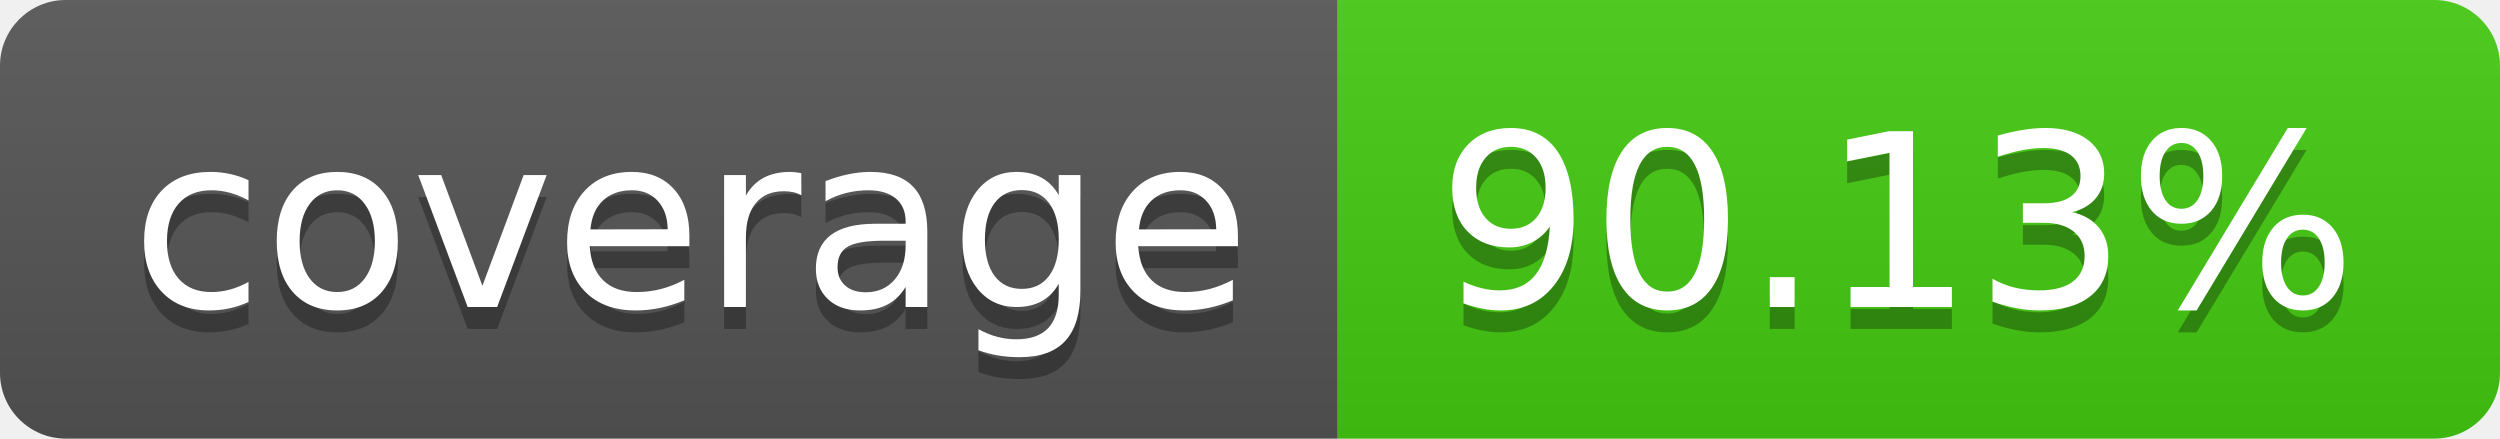
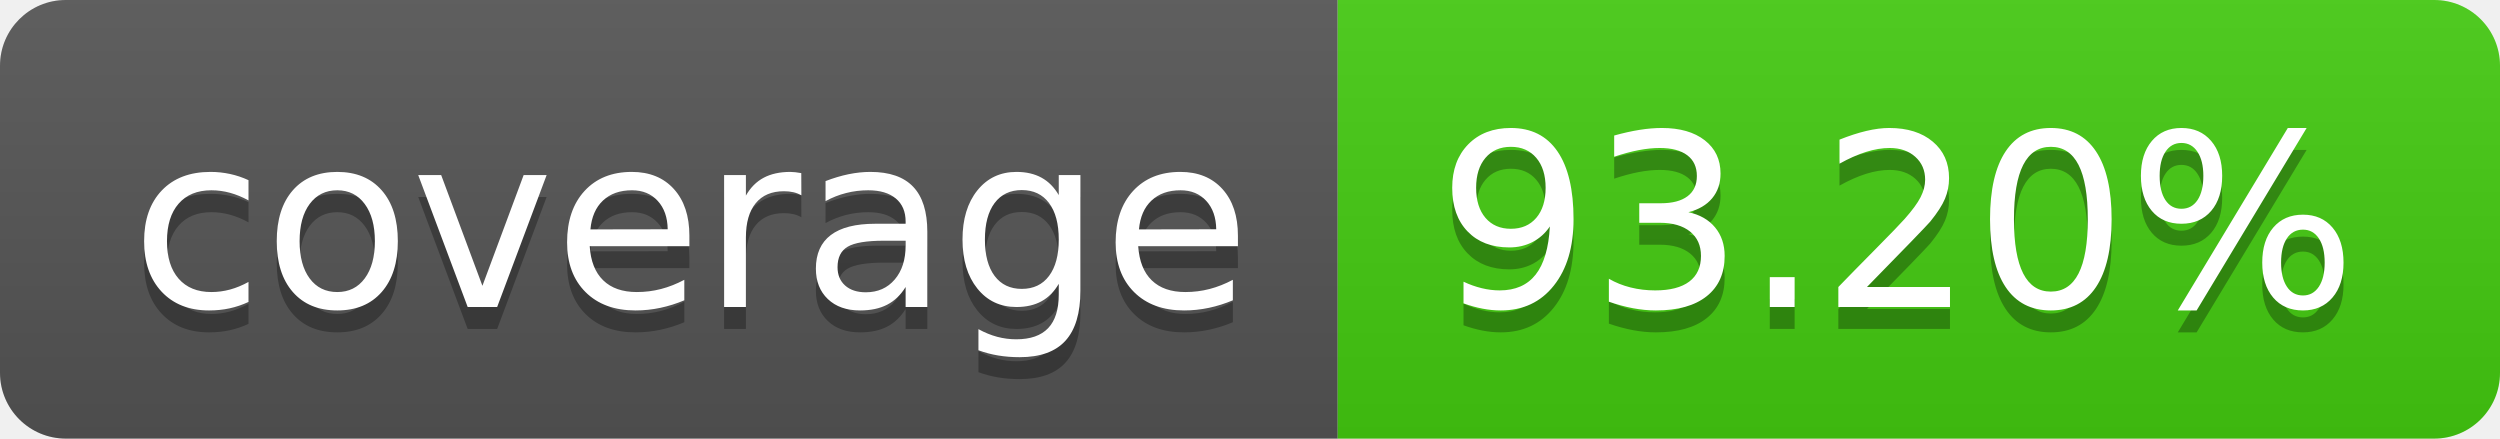
- <svg xmlns="http://www.w3.org/2000/svg" width="114" height="20" role="img" aria-label="coverage: 90.13%">
+ <svg xmlns="http://www.w3.org/2000/svg" width="114" height="20" role="img" aria-label="coverage: 93.20%">
  <linearGradient id="s" x2="0" y2="100%">
    <stop offset="0" stop-color="#bbb" stop-opacity=".1" />
    <stop offset="1" stop-opacity=".1" />
  </linearGradient>
  <clipPath id="r">
    <rect width="114" height="20" rx="3" fill="#fff" />
  </clipPath>
  <g clip-path="url(#r)">
    <rect width="61" height="20" fill="#555" />
    <rect x="61" width="53" height="20" fill="#4c1" />
    <rect width="114" height="20" fill="url(#s)" />
  </g>
  <g fill="#fff" text-anchor="middle" font-family="Verdana,Geneva,DejaVu Sans,sans-serif" text-rendering="geometricPrecision" font-size="110">
    <text aria-hidden="true" x="315" y="150" fill="#010101" fill-opacity=".3" transform="scale(.1)" textLength="510">coverage</text>
    <text x="315" y="140" transform="scale(.1)" fill="#fff" textLength="510">coverage</text>
-     <text aria-hidden="true" x="865" y="150" fill="#010101" fill-opacity=".3" transform="scale(.1)" textLength="430">90.13%</text>
-     <text x="865" y="140" transform="scale(.1)" fill="#fff" textLength="430">90.13%</text>
+     <text aria-hidden="true" x="865" y="150" fill="#010101" fill-opacity=".3" transform="scale(.1)" textLength="430">93.20%</text>
+     <text x="865" y="140" transform="scale(.1)" fill="#fff" textLength="430">93.20%</text>
  </g>
</svg>
